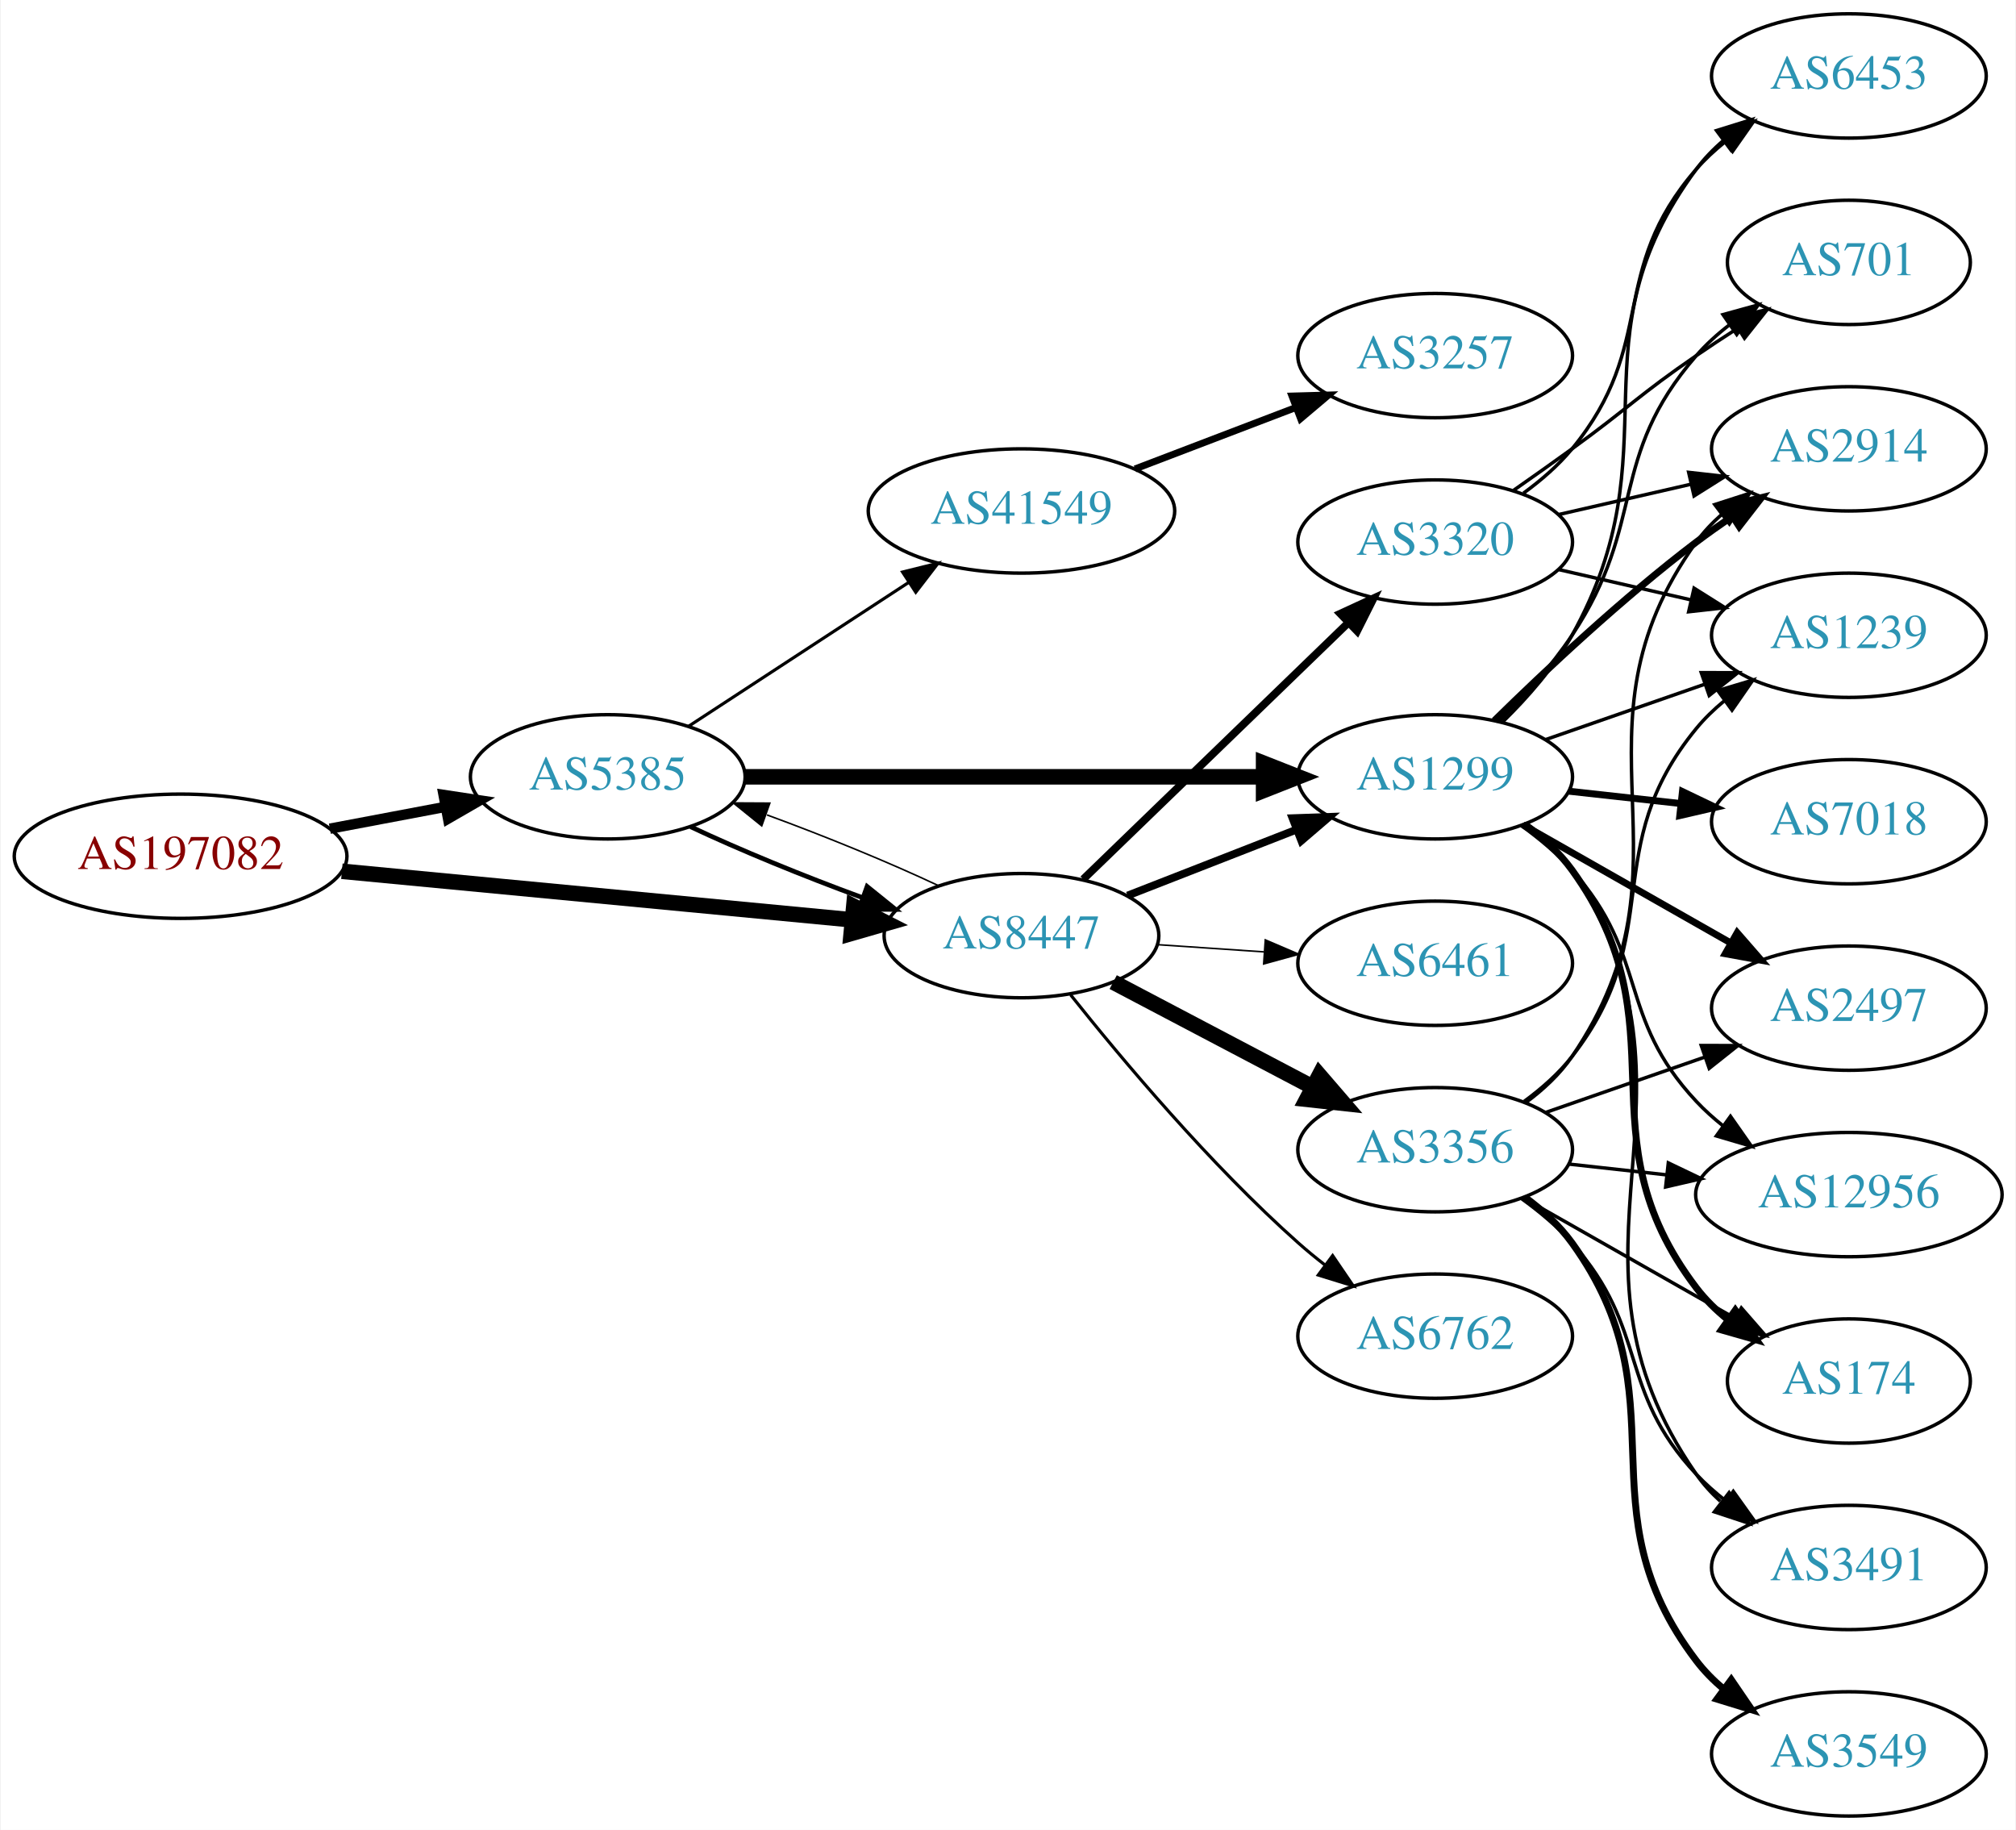
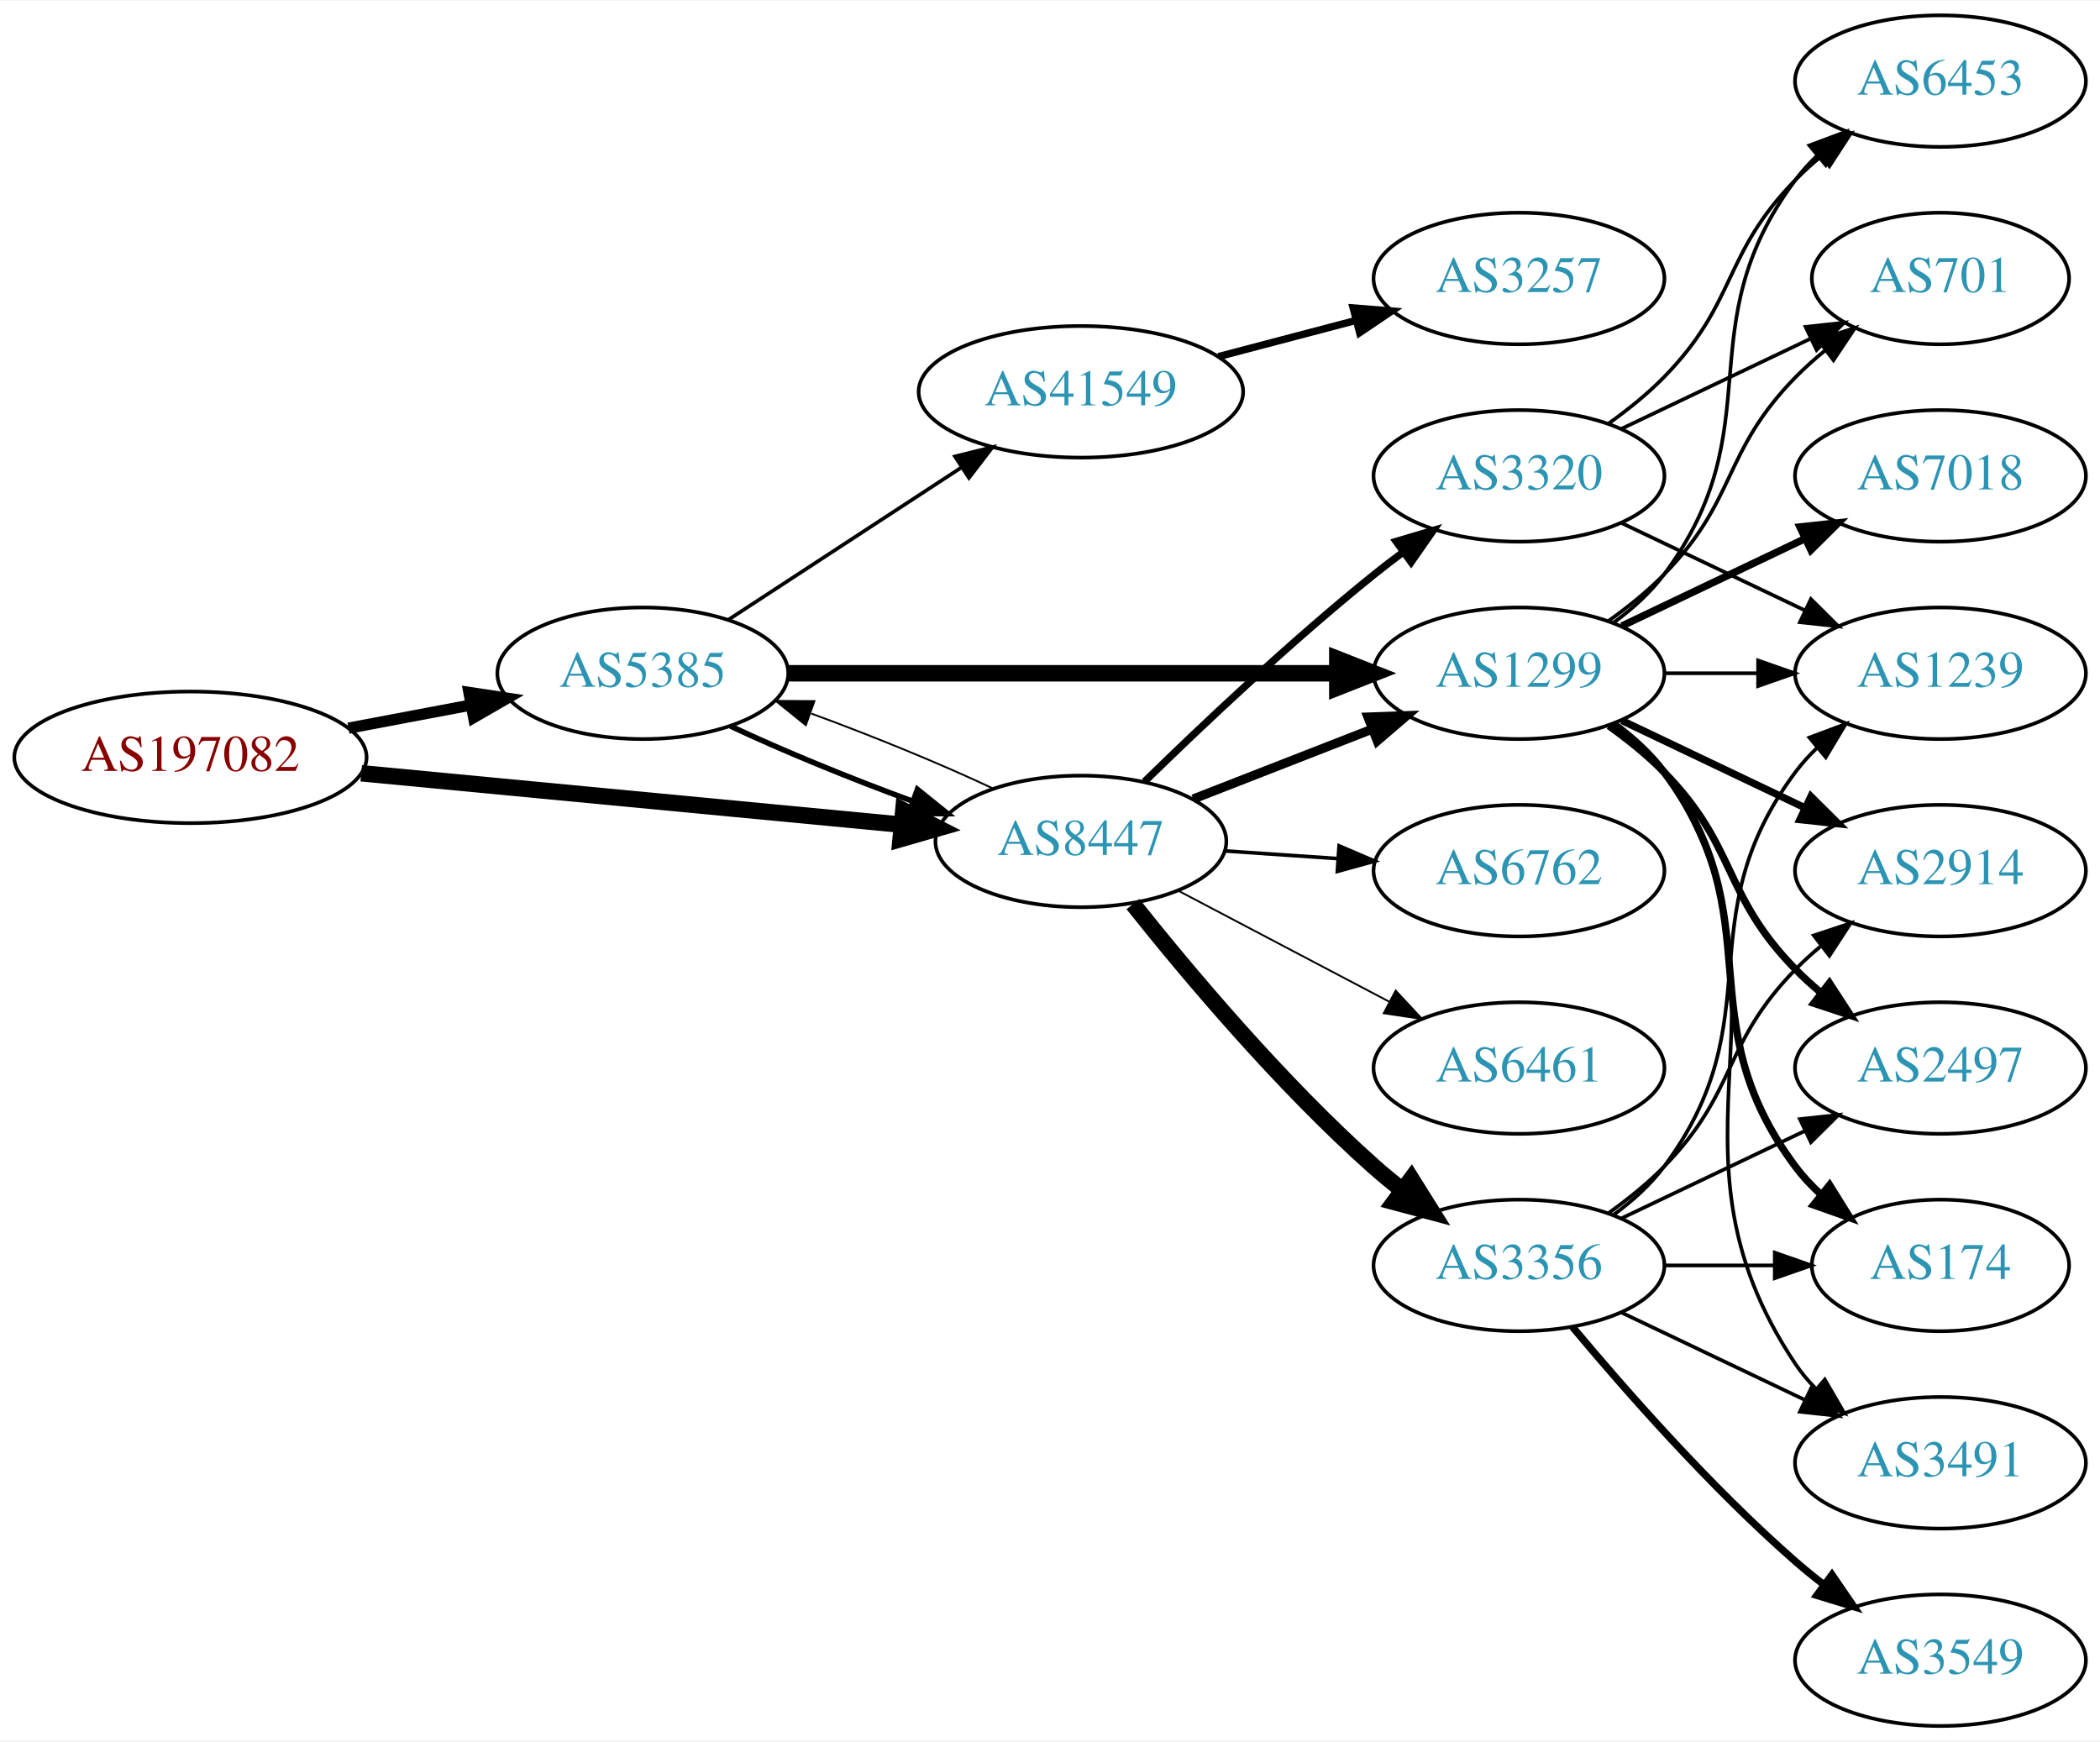
- <svg xmlns="http://www.w3.org/2000/svg" xmlns:xlink="http://www.w3.org/1999/xlink" width="584pt" height="530pt" viewBox="0.00 0.00 583.56 530.00">
-   <g id="graph0" class="graph" transform="scale(1 1) rotate(0) translate(4 526)">
-     <polygon fill="white" stroke="none" points="-4,4 -4,-526 579.562,-526 579.562,4 -4,4" />
+ <svg xmlns="http://www.w3.org/2000/svg" xmlns:xlink="http://www.w3.org/1999/xlink" width="574pt" height="476pt" viewBox="0.00 0.00 574.46 476.00">
+   <g id="graph0" class="graph" transform="scale(1 1) rotate(0) translate(4 472)">
+     <polygon fill="white" stroke="none" points="-4,4 -4,-472 570.463,-472 570.463,4 -4,4" />
    <g id="node1" class="node">
      <g id="a_node1">
        <a xlink:href="/asn/197082" xlink:title="AS197082 ~ Zuers.net Betriebs GmbH [AT]">
-           <ellipse fill="#ffffff" stroke="black" cx="48.096" cy="-278" rx="48.192" ry="18" />
-           <text text-anchor="middle" x="48.096" y="-274.3" font-family="Times,serif" font-size="14.00" fill="#880000">AS197082</text>
+           <ellipse fill="#ffffff" stroke="black" cx="48.096" cy="-265" rx="48.192" ry="18" />
+           <text text-anchor="middle" x="48.096" y="-261.3" font-family="Times,serif" font-size="14.00" fill="#880000">AS197082</text>
        </a>
      </g>
    </g>
    <g id="node2" class="node">
      <g id="a_node2">
        <a xlink:href="/asn/5385" xlink:title="AS5385 ~ Russmedia IT GmbH [AT]">
-           <ellipse fill="#ffffff" stroke="black" cx="171.838" cy="-301" rx="39.794" ry="18" />
-           <text text-anchor="middle" x="171.838" y="-297.3" font-family="Times,serif" font-size="14.00" fill="#2c94b3">AS5385</text>
+           <ellipse fill="#ffffff" stroke="black" cx="171.838" cy="-288" rx="39.794" ry="18" />
+           <text text-anchor="middle" x="171.838" y="-284.3" font-family="Times,serif" font-size="14.00" fill="#2c94b3">AS5385</text>
        </a>
      </g>
    </g>
    <g id="edge1" class="edge">
-       <path fill="none" stroke="black" stroke-width="3" d="M91.334,-285.98C102.165,-288.026 113.868,-290.237 124.877,-292.317" />
-       <polygon fill="black" stroke="black" stroke-width="3" points="124.272,-295.764 134.748,-294.182 125.571,-288.886 124.272,-295.764" />
+       <path fill="none" stroke="black" stroke-width="3.079" d="M91.334,-272.98C102.165,-275.026 113.868,-277.237 124.877,-279.317" />
+       <polygon fill="black" stroke="black" stroke-width="3.079" points="124.272,-282.764 134.748,-281.182 125.571,-275.886 124.272,-282.764" />
    </g>
    <g id="node3" class="node">
      <g id="a_node3">
        <a xlink:href="/asn/8447" xlink:title="AS8447 ~ A1 Telekom Austria AG [AT]">
-           <ellipse fill="#ffffff" stroke="black" cx="291.681" cy="-255" rx="39.794" ry="18" />
-           <text text-anchor="middle" x="291.681" y="-251.3" font-family="Times,serif" font-size="14.00" fill="#2c94b3">AS8447</text>
+           <ellipse fill="#ffffff" stroke="black" cx="291.681" cy="-242" rx="39.794" ry="18" />
+           <text text-anchor="middle" x="291.681" y="-238.3" font-family="Times,serif" font-size="14.00" fill="#2c94b3">AS8447</text>
        </a>
      </g>
    </g>
    <g id="edge2" class="edge">
-       <path fill="none" stroke="black" stroke-width="4.5" d="M94.82,-273.647C137.029,-269.628 199.498,-263.681 242.477,-259.589" />
-       <polygon fill="black" stroke="black" stroke-width="4.5" points="243.107,-263.485 252.689,-258.617 242.361,-255.645 243.107,-263.485" />
-     </g>
-     <g id="edge4" class="edge">
-       <path fill="none" stroke="black" stroke-width="1.35" d="M195.839,-286.541C209.949,-279.882 228.503,-272.271 245.456,-266.068" />
-       <polygon fill="black" stroke="black" stroke-width="1.35" points="246.96,-269.248 255.207,-262.597 244.612,-262.654 246.96,-269.248" />
+       <path fill="none" stroke="black" stroke-width="4.5" d="M94.82,-260.647C137.029,-256.628 199.498,-250.681 242.477,-246.589" />
+       <polygon fill="black" stroke="black" stroke-width="4.5" points="243.107,-250.485 252.689,-245.617 242.361,-242.645 243.107,-250.485" />
+     </g>
+     <g id="edge3" class="edge">
+       <path fill="none" stroke="black" stroke-width="1.5" d="M195.839,-273.541C209.949,-266.882 228.503,-259.271 245.456,-253.068" />
+       <polygon fill="black" stroke="black" stroke-width="1.5" points="246.96,-256.248 255.207,-249.597 244.612,-249.654 246.96,-256.248" />
    </g>
    <g id="node4" class="node">
      <g id="a_node4">
        <a xlink:href="/asn/1299" xlink:title="AS1299 ~ Telia Carrier [EU]">
-           <ellipse fill="#ffffff" stroke="black" cx="411.523" cy="-301" rx="39.794" ry="18" />
-           <text text-anchor="middle" x="411.523" y="-297.3" font-family="Times,serif" font-size="14.00" fill="#2c94b3">AS1299</text>
-         </a>
-       </g>
-     </g>
-     <g id="edge3" class="edge">
-       <path fill="none" stroke="black" stroke-width="4.5" d="M211.555,-301C252.474,-301 317.114,-301 361.548,-301" />
-       <polygon fill="black" stroke="black" stroke-width="4.5" points="361.822,-304.938 371.822,-301 361.822,-297.063 361.822,-304.938" />
+           <ellipse fill="#ffffff" stroke="black" cx="411.523" cy="-288" rx="39.794" ry="18" />
+           <text text-anchor="middle" x="411.523" y="-284.3" font-family="Times,serif" font-size="14.00" fill="#2c94b3">AS1299</text>
+         </a>
+       </g>
+     </g>
+     <g id="edge4" class="edge">
+       <path fill="none" stroke="black" stroke-width="4.5" d="M211.555,-288C252.474,-288 317.114,-288 361.548,-288" />
+       <polygon fill="black" stroke="black" stroke-width="4.5" points="361.822,-291.938 371.822,-288 361.822,-284.063 361.822,-291.938" />
    </g>
    <g id="node5" class="node">
      <g id="a_node5">
        <a xlink:href="/asn/41549" xlink:title="AS41549 ~ EWB-Cable-Network-AS [CH]">
-           <ellipse fill="#ffffff" stroke="black" cx="291.681" cy="-378" rx="44.393" ry="18" />
-           <text text-anchor="middle" x="291.681" y="-374.3" font-family="Times,serif" font-size="14.00" fill="#2c94b3">AS41549</text>
+           <ellipse fill="#ffffff" stroke="black" cx="291.681" cy="-365" rx="44.393" ry="18" />
+           <text text-anchor="middle" x="291.681" y="-361.3" font-family="Times,serif" font-size="14.00" fill="#2c94b3">AS41549</text>
        </a>
      </g>
    </g>
    <g id="edge5" class="edge">
-       <path fill="none" stroke="black" stroke-width="0.9" d="M195.281,-315.664C213.314,-327.447 238.862,-344.141 258.982,-357.288" />
-       <polygon fill="black" stroke="black" stroke-width="0.9" points="257.23,-360.324 267.516,-362.864 261.059,-354.464 257.23,-360.324" />
+       <path fill="none" stroke="black" d="M195.281,-302.664C213.314,-314.447 238.862,-331.141 258.982,-344.288" />
+       <polygon fill="black" stroke="black" points="257.23,-347.324 267.516,-349.864 261.059,-341.464 257.23,-347.324" />
+     </g>
+     <g id="edge11" class="edge">
+       <path fill="none" stroke="black" stroke-width="0.5" d="M267.631,-256.482C253.496,-263.15 234.914,-270.77 217.95,-276.973" />
+       <polygon fill="black" stroke="black" stroke-width="0.5" points="216.443,-273.794 208.195,-280.444 218.789,-280.389 216.443,-273.794" />
+     </g>
+     <g id="edge9" class="edge">
+       <path fill="none" stroke="black" stroke-width="2.5" d="M322.417,-253.608C337.211,-259.382 355.288,-266.439 371.21,-272.654" />
+       <polygon fill="black" stroke="black" stroke-width="2.5" points="370.208,-276.02 380.796,-276.396 372.753,-269.499 370.208,-276.02" />
+     </g>
+     <g id="node6" class="node">
+       <g id="a_node6">
+         <a xlink:href="/asn/6762" xlink:title="AS6762 ~ TELECOM ITALIA SPARKLE S.p.A. [IT]">
+           <ellipse fill="#ffffff" stroke="black" cx="411.523" cy="-234" rx="39.794" ry="18" />
+           <text text-anchor="middle" x="411.523" y="-230.3" font-family="Times,serif" font-size="14.00" fill="#2c94b3">AS6762</text>
+         </a>
+       </g>
+     </g>
+     <g id="edge6" class="edge">
+       <path fill="none" stroke="black" d="M330.941,-239.403C340.82,-238.732 351.586,-238.001 361.916,-237.3" />
+       <polygon fill="black" stroke="black" points="362.312,-240.781 372.052,-236.612 361.838,-233.797 362.312,-240.781" />
+     </g>
+     <g id="node7" class="node">
+       <g id="a_node7">
+         <a xlink:href="/asn/3356" xlink:title="AS3356 ~ Level 3 Parent, LLC [US]">
+           <ellipse fill="#ffffff" stroke="black" cx="411.523" cy="-126" rx="39.794" ry="18" />
+           <text text-anchor="middle" x="411.523" y="-122.3" font-family="Times,serif" font-size="14.00" fill="#2c94b3">AS3356</text>
+         </a>
+       </g>
+     </g>
+     <g id="edge7" class="edge">
+       <path fill="none" stroke="black" stroke-width="4.5" d="M305.919,-224.853C320.844,-206.093 346.371,-175.675 371.877,-153 374.323,-150.825 376.949,-148.67 379.638,-146.583" />
+       <polygon fill="black" stroke="black" stroke-width="4.5" points="382.075,-149.678 387.779,-140.569 377.396,-143.344 382.075,-149.678" />
+     </g>
+     <g id="node8" class="node">
+       <g id="a_node8">
+         <a xlink:href="/asn/3320" xlink:title="AS3320 ~ DTAG [DE]">
+           <ellipse fill="#ffffff" stroke="black" cx="411.523" cy="-342" rx="39.794" ry="18" />
+           <text text-anchor="middle" x="411.523" y="-338.3" font-family="Times,serif" font-size="14.00" fill="#2c94b3">AS3320</text>
+         </a>
+       </g>
+     </g>
+     <g id="edge8" class="edge">
+       <path fill="none" stroke="black" stroke-width="2" d="M309.086,-258.346C324.708,-273.611 349.144,-296.72 371.877,-315 374.428,-317.052 377.125,-319.121 379.861,-321.153" />
+       <polygon fill="black" stroke="black" stroke-width="2" points="377.918,-324.067 388.075,-327.08 382.014,-318.391 377.918,-324.067" />
+     </g>
+     <g id="node9" class="node">
+       <g id="a_node9">
+         <a xlink:href="/asn/6461" xlink:title="AS6461 ~ Zayo Bandwidth [US]">
+           <ellipse fill="#ffffff" stroke="black" cx="411.523" cy="-180" rx="39.794" ry="18" />
+           <text text-anchor="middle" x="411.523" y="-176.3" font-family="Times,serif" font-size="14.00" fill="#2c94b3">AS6461</text>
+         </a>
+       </g>
+     </g>
+     <g id="edge10" class="edge">
+       <path fill="none" stroke="black" stroke-width="0.5" d="M318.251,-228.547C335.16,-219.65 357.533,-207.879 376.014,-198.156" />
+       <polygon fill="black" stroke="black" stroke-width="0.5" points="377.783,-201.18 385.003,-193.427 374.523,-194.986 377.783,-201.18" />
+     </g>
+     <g id="node11" class="node">
+       <g id="a_node11">
+         <a xlink:href="/asn/174" xlink:title="AS174 ~ Cogent Communications [US]">
+           <ellipse fill="#ffffff" stroke="black" cx="526.816" cy="-126" rx="35.194" ry="18" />
+           <text text-anchor="middle" x="526.816" y="-122.3" font-family="Times,serif" font-size="14.00" fill="#2c94b3">AS174</text>
+         </a>
+       </g>
+     </g>
+     <g id="edge20" class="edge">
+       <path fill="none" stroke="black" stroke-width="2" d="M437.454,-274.118C442.53,-270.389 447.448,-265.984 451.17,-261 481.441,-220.458 456.898,-193.542 487.17,-153 489.177,-150.311 491.533,-147.791 494.074,-145.454" />
+       <polygon fill="black" stroke="black" stroke-width="2" points="496.489,-148.004 502.09,-139.011 492.103,-142.548 496.489,-148.004" />
+     </g>
+     <g id="node12" class="node">
+       <g id="a_node12">
+         <a xlink:href="/asn/3491" xlink:title="AS3491 ~ PCCW Global, Inc. [US]">
+           <ellipse fill="#ffffff" stroke="black" cx="526.816" cy="-72" rx="39.794" ry="18" />
+           <text text-anchor="middle" x="526.816" y="-68.3" font-family="Times,serif" font-size="14.00" fill="#2c94b3">AS3491</text>
+         </a>
+       </g>
    </g>
    <g id="edge18" class="edge">
-       <path fill="none" stroke="black" stroke-width="0.45" d="M267.631,-269.482C253.496,-276.15 234.914,-283.77 217.95,-289.973" />
-       <polygon fill="black" stroke="black" stroke-width="0.45" points="216.443,-286.794 208.195,-293.444 218.789,-293.389 216.443,-286.794" />
-     </g>
-     <g id="edge17" class="edge">
-       <path fill="none" stroke="black" stroke-width="2.25" d="M322.417,-266.608C337.211,-272.382 355.288,-279.439 371.21,-285.654" />
-       <polygon fill="black" stroke="black" stroke-width="2.25" points="370.208,-289.02 380.796,-289.396 372.753,-282.499 370.208,-289.02" />
+       <path fill="none" stroke="black" d="M437.842,-274.393C442.898,-270.649 447.71,-266.169 451.17,-261 492.194,-199.706 446.145,-160.294 487.17,-99 488.791,-96.577 490.71,-94.305 492.812,-92.19" />
+       <polygon fill="black" stroke="black" points="495.179,-94.771 500.497,-85.607 490.625,-89.454 495.179,-94.771" />
+     </g>
+     <g id="node13" class="node">
+       <g id="a_node13">
+         <a xlink:href="/asn/2914" xlink:title="AS2914 ~ NTT America, Inc. [US]">
+           <ellipse fill="#ffffff" stroke="black" cx="526.816" cy="-234" rx="39.794" ry="18" />
+           <text text-anchor="middle" x="526.816" y="-230.3" font-family="Times,serif" font-size="14.00" fill="#2c94b3">AS2914</text>
+         </a>
+       </g>
+     </g>
+     <g id="edge21" class="edge">
+       <path fill="none" stroke="black" stroke-width="2" d="M439.66,-275.066C454.654,-267.919 473.475,-258.948 489.698,-251.215" />
+       <polygon fill="black" stroke="black" stroke-width="2" points="491.38,-254.291 498.901,-246.829 488.368,-247.972 491.38,-254.291" />
+     </g>
+     <g id="node14" class="node">
+       <g id="a_node14">
+         <a xlink:href="/asn/1239" xlink:title="AS1239 ~ Sprint [US]">
+           <ellipse fill="#ffffff" stroke="black" cx="526.816" cy="-288" rx="39.794" ry="18" />
+           <text text-anchor="middle" x="526.816" y="-284.3" font-family="Times,serif" font-size="14.00" fill="#2c94b3">AS1239</text>
+         </a>
+       </g>
+     </g>
+     <g id="edge22" class="edge">
+       <path fill="none" stroke="black" d="M451.195,-288C459.398,-288 468.162,-288 476.694,-288" />
+       <polygon fill="black" stroke="black" points="476.934,-291.5 486.934,-288 476.933,-284.5 476.934,-291.5" />
    </g>
    <g id="node15" class="node">
      <g id="a_node15">
-         <a xlink:href="/asn/3356" xlink:title="AS3356 ~ Level 3 Parent, LLC [US]">
-           <ellipse fill="#ffffff" stroke="black" cx="411.523" cy="-193" rx="39.794" ry="18" />
-           <text text-anchor="middle" x="411.523" y="-189.3" font-family="Times,serif" font-size="14.00" fill="#2c94b3">AS3356</text>
-         </a>
-       </g>
-     </g>
-     <g id="edge15" class="edge">
-       <path fill="none" stroke="black" stroke-width="4.5" d="M318.251,-241.547C335.16,-232.65 357.533,-220.879 376.014,-211.156" />
-       <polygon fill="black" stroke="black" stroke-width="4.5" points="377.986,-214.568 385.003,-206.427 374.32,-207.598 377.986,-214.568" />
+         <a xlink:href="/asn/2497" xlink:title="AS2497 ~ Internet Initiative Japan Inc. [JP]">
+           <ellipse fill="#ffffff" stroke="black" cx="526.816" cy="-180" rx="39.794" ry="18" />
+           <text text-anchor="middle" x="526.816" y="-176.3" font-family="Times,serif" font-size="14.00" fill="#2c94b3">AS2497</text>
+         </a>
+       </g>
+     </g>
+     <g id="edge23" class="edge">
+       <path fill="none" stroke="black" stroke-width="2" d="M436.117,-273.611C441.373,-269.852 446.705,-265.563 451.17,-261 471.342,-240.383 466.997,-227.617 487.17,-207 489.262,-204.861 491.546,-202.782 493.922,-200.79" />
+       <polygon fill="black" stroke="black" stroke-width="2" points="496.441,-203.268 502.222,-194.389 492.166,-197.725 496.441,-203.268" />
    </g>
    <g id="node16" class="node">
      <g id="a_node16">
-         <a xlink:href="/asn/6762" xlink:title="AS6762 ~ TELECOM ITALIA SPARKLE S.p.A. [IT]">
-           <ellipse fill="#ffffff" stroke="black" cx="411.523" cy="-139" rx="39.794" ry="18" />
-           <text text-anchor="middle" x="411.523" y="-135.3" font-family="Times,serif" font-size="14.00" fill="#2c94b3">AS6762</text>
-         </a>
-       </g>
-     </g>
-     <g id="edge16" class="edge">
-       <path fill="none" stroke="black" stroke-width="0.9" d="M305.919,-237.853C320.844,-219.093 346.371,-188.675 371.877,-166 374.323,-163.825 376.949,-161.67 379.638,-159.583" />
-       <polygon fill="black" stroke="black" stroke-width="0.9" points="381.815,-162.326 387.779,-153.569 377.656,-156.696 381.815,-162.326" />
+         <a xlink:href="/asn/7018" xlink:title="AS7018 ~ AT&amp;T Services, Inc. [US]">
+           <ellipse fill="#ffffff" stroke="black" cx="526.816" cy="-342" rx="39.794" ry="18" />
+           <text text-anchor="middle" x="526.816" y="-338.3" font-family="Times,serif" font-size="14.00" fill="#2c94b3">AS7018</text>
+         </a>
+       </g>
+     </g>
+     <g id="edge19" class="edge">
+       <path fill="none" stroke="black" stroke-width="2" d="M439.66,-300.934C454.654,-308.081 473.475,-317.052 489.698,-324.785" />
+       <polygon fill="black" stroke="black" stroke-width="2" points="488.368,-328.028 498.901,-329.171 491.38,-321.709 488.368,-328.028" />
    </g>
    <g id="node17" class="node">
      <g id="a_node17">
-         <a xlink:href="/asn/3320" xlink:title="AS3320 ~ DTAG [DE]">
-           <ellipse fill="#ffffff" stroke="black" cx="411.523" cy="-369" rx="39.794" ry="18" />
-           <text text-anchor="middle" x="411.523" y="-365.3" font-family="Times,serif" font-size="14.00" fill="#2c94b3">AS3320</text>
-         </a>
-       </g>
-     </g>
-     <g id="edge19" class="edge">
-       <path fill="none" stroke="black" stroke-width="2.25" d="M309.564,-271.333C329.691,-290.804 363.472,-323.484 386.361,-345.626" />
-       <polygon fill="black" stroke="black" stroke-width="2.25" points="384.05,-348.259 393.67,-352.697 388.917,-343.228 384.05,-348.259" />
+         <a xlink:href="/asn/701" xlink:title="AS701 ~ UUNET [US]">
+           <ellipse fill="#ffffff" stroke="black" cx="526.816" cy="-396" rx="35.194" ry="18" />
+           <text text-anchor="middle" x="526.816" y="-392.3" font-family="Times,serif" font-size="14.00" fill="#2c94b3">AS701</text>
+         </a>
+       </g>
+     </g>
+     <g id="edge24" class="edge">
+       <path fill="none" stroke="black" d="M436.117,-302.389C441.373,-306.148 446.705,-310.437 451.17,-315 471.342,-335.617 466.997,-348.383 487.17,-369 489.649,-371.534 492.395,-373.983 495.248,-376.304" />
+       <polygon fill="black" stroke="black" points="493.339,-379.248 503.433,-382.468 497.55,-373.657 493.339,-379.248" />
    </g>
    <g id="node18" class="node">
      <g id="a_node18">
-         <a xlink:href="/asn/6461" xlink:title="AS6461 ~ Zayo Bandwidth [US]">
-           <ellipse fill="#ffffff" stroke="black" cx="411.523" cy="-247" rx="39.794" ry="18" />
-           <text text-anchor="middle" x="411.523" y="-243.3" font-family="Times,serif" font-size="14.00" fill="#2c94b3">AS6461</text>
-         </a>
-       </g>
-     </g>
-     <g id="edge20" class="edge">
-       <path fill="none" stroke="black" stroke-width="0.45" d="M330.941,-252.403C340.82,-251.732 351.586,-251.001 361.916,-250.3" />
-       <polygon fill="black" stroke="black" stroke-width="0.45" points="362.312,-253.781 372.052,-249.612 361.838,-246.797 362.312,-253.781" />
-     </g>
-     <g id="node6" class="node">
-       <g id="a_node6">
-         <a xlink:href="/asn/7018" xlink:title="AS7018 ~ AT&amp;T Services, Inc. [US]">
-           <ellipse fill="#ffffff" stroke="black" cx="531.366" cy="-288" rx="39.794" ry="18" />
-           <text text-anchor="middle" x="531.366" y="-284.3" font-family="Times,serif" font-size="14.00" fill="#2c94b3">AS7018</text>
-         </a>
-       </g>
-     </g>
-     <g id="edge6" class="edge">
-       <path fill="none" stroke="black" stroke-width="2" d="M450.133,-296.851C460.444,-295.713 471.762,-294.465 482.562,-293.274" />
-       <polygon fill="black" stroke="black" stroke-width="2" points="483.153,-296.73 492.709,-292.154 482.385,-289.772 483.153,-296.73" />
-     </g>
-     <g id="node7" class="node">
-       <g id="a_node7">
-         <a xlink:href="/asn/701" xlink:title="AS701 ~ UUNET [US]">
-           <ellipse fill="#ffffff" stroke="black" cx="531.366" cy="-450" rx="35.194" ry="18" />
-           <text text-anchor="middle" x="531.366" y="-446.3" font-family="Times,serif" font-size="14.00" fill="#2c94b3">AS701</text>
-         </a>
-       </g>
-     </g>
-     <g id="edge7" class="edge">
-       <path fill="none" stroke="black" d="M430.08,-317.054C437.236,-324.212 445.21,-333.041 451.17,-342 472.991,-374.8 461.336,-393.258 487.17,-423 489.975,-426.23 493.263,-429.203 496.75,-431.902" />
-       <polygon fill="black" stroke="black" points="494.902,-434.879 505.117,-437.69 498.885,-429.122 494.902,-434.879" />
-     </g>
-     <g id="node8" class="node">
-       <g id="a_node8">
-         <a xlink:href="/asn/2914" xlink:title="AS2914 ~ NTT America, Inc. [US]">
-           <ellipse fill="#ffffff" stroke="black" cx="531.366" cy="-396" rx="39.794" ry="18" />
-           <text text-anchor="middle" x="531.366" y="-392.3" font-family="Times,serif" font-size="14.00" fill="#2c94b3">AS2914</text>
-         </a>
-       </g>
-     </g>
-     <g id="edge8" class="edge">
-       <path fill="none" stroke="black" stroke-width="2" d="M428.671,-317.296C443.308,-331.671 465.797,-352.795 487.17,-369 490.499,-371.525 494.071,-374.037 497.683,-376.456" />
-       <polygon fill="black" stroke="black" stroke-width="2" points="495.789,-379.399 506.086,-381.892 499.591,-373.522 495.789,-379.399" />
-     </g>
-     <g id="node9" class="node">
-       <g id="a_node9">
-         <a xlink:href="/asn/174" xlink:title="AS174 ~ Cogent Communications [US]">
-           <ellipse fill="#ffffff" stroke="black" cx="531.366" cy="-126" rx="35.194" ry="18" />
-           <text text-anchor="middle" x="531.366" y="-122.3" font-family="Times,serif" font-size="14.00" fill="#2c94b3">AS174</text>
-         </a>
-       </g>
-     </g>
-     <g id="edge9" class="edge">
-       <path fill="none" stroke="black" stroke-width="2" d="M437.575,-287.207C442.645,-283.473 447.53,-279.044 451.17,-274 484.002,-228.502 453.184,-197.644 487.17,-153 489.761,-149.596 492.915,-146.514 496.328,-143.755" />
-       <polygon fill="black" stroke="black" stroke-width="2" points="498.466,-146.529 504.613,-137.9 494.427,-140.812 498.466,-146.529" />
+         <a xlink:href="/asn/6453" xlink:title="AS6453 ~ TATA COMMUNICATIONS (AMERICA) INC [US]">
+           <ellipse fill="#ffffff" stroke="black" cx="526.816" cy="-450" rx="39.794" ry="18" />
+           <text text-anchor="middle" x="526.816" y="-446.3" font-family="Times,serif" font-size="14.00" fill="#2c94b3">AS6453</text>
+         </a>
+       </g>
+     </g>
+     <g id="edge25" class="edge">
+       <path fill="none" stroke="black" d="M437.454,-301.882C442.53,-305.611 447.448,-310.016 451.17,-315 481.441,-355.542 456.898,-382.458 487.17,-423 488.914,-425.336 490.921,-427.545 493.085,-429.617" />
+       <polygon fill="black" stroke="black" points="490.963,-432.405 500.885,-436.118 495.444,-427.027 490.963,-432.405" />
+     </g>
+     <g id="node19" class="node">
+       <g id="a_node19">
+         <a xlink:href="/asn/3257" xlink:title="AS3257 ~ GTT [DE]">
+           <ellipse fill="#ffffff" stroke="black" cx="411.523" cy="-396" rx="39.794" ry="18" />
+           <text text-anchor="middle" x="411.523" y="-392.3" font-family="Times,serif" font-size="14.00" fill="#2c94b3">AS3257</text>
+         </a>
+       </g>
+     </g>
+     <g id="edge26" class="edge">
+       <path fill="none" stroke="black" stroke-width="2" d="M329.321,-374.639C341.263,-377.78 354.637,-381.298 367.031,-384.559" />
+       <polygon fill="black" stroke="black" stroke-width="2" points="366.153,-387.947 376.715,-387.106 367.934,-381.177 366.153,-387.947" />
    </g>
    <g id="node10" class="node">
      <g id="a_node10">
-         <a xlink:href="/asn/1239" xlink:title="AS1239 ~ Sprint [US]">
-           <ellipse fill="#ffffff" stroke="black" cx="531.366" cy="-342" rx="39.794" ry="18" />
-           <text text-anchor="middle" x="531.366" y="-338.3" font-family="Times,serif" font-size="14.00" fill="#2c94b3">AS1239</text>
-         </a>
-       </g>
-     </g>
-     <g id="edge10" class="edge">
-       <path fill="none" stroke="black" d="M443.485,-311.772C457.582,-316.677 474.458,-322.548 489.571,-327.807" />
-       <polygon fill="black" stroke="black" points="488.607,-331.177 499.202,-331.157 490.907,-324.566 488.607,-331.177" />
-     </g>
-     <g id="node11" class="node">
-       <g id="a_node11">
-         <a xlink:href="/asn/3491" xlink:title="AS3491 ~ PCCW Global, Inc. [US]">
-           <ellipse fill="#ffffff" stroke="black" cx="531.366" cy="-72" rx="39.794" ry="18" />
-           <text text-anchor="middle" x="531.366" y="-68.3" font-family="Times,serif" font-size="14.00" fill="#2c94b3">AS3491</text>
-         </a>
-       </g>
-     </g>
-     <g id="edge11" class="edge">
-       <path fill="none" stroke="black" d="M437.903,-287.433C442.956,-283.687 447.751,-279.197 451.17,-274 494.815,-207.664 441.842,-164.198 487.17,-99 489.138,-96.168 491.51,-93.572 494.116,-91.207" />
-       <polygon fill="black" stroke="black" points="496.668,-93.66 502.467,-84.793 492.404,-88.108 496.668,-93.66" />
-     </g>
-     <g id="node12" class="node">
-       <g id="a_node12">
-         <a xlink:href="/asn/6453" xlink:title="AS6453 ~ TATA COMMUNICATIONS (AMERICA) INC [US]">
-           <ellipse fill="#ffffff" stroke="black" cx="531.366" cy="-504" rx="39.794" ry="18" />
-           <text text-anchor="middle" x="531.366" y="-500.3" font-family="Times,serif" font-size="14.00" fill="#2c94b3">AS6453</text>
+         <a xlink:href="/asn/3549" xlink:title="AS3549 ~ Level 3 Parent, LLC [US]">
+           <ellipse fill="#ffffff" stroke="black" cx="526.816" cy="-18" rx="39.794" ry="18" />
+           <text text-anchor="middle" x="526.816" y="-14.3" font-family="Times,serif" font-size="14.00" fill="#2c94b3">AS3549</text>
        </a>
      </g>
    </g>
    <g id="edge12" class="edge">
-       <path fill="none" stroke="black" d="M431.184,-317.012C438.347,-324.032 446.029,-332.771 451.17,-342 481.388,-396.248 450.266,-427.059 487.17,-477 489.403,-480.023 492.086,-482.786 495.007,-485.293" />
-       <polygon fill="black" stroke="black" points="493.033,-488.186 503.15,-491.331 497.202,-482.563 493.033,-488.186" />
-     </g>
-     <g id="node13" class="node">
-       <g id="a_node13">
-         <a xlink:href="/asn/2497" xlink:title="AS2497 ~ Internet Initiative Japan Inc. [JP]">
-           <ellipse fill="#ffffff" stroke="black" cx="531.366" cy="-234" rx="39.794" ry="18" />
-           <text text-anchor="middle" x="531.366" y="-230.3" font-family="Times,serif" font-size="14.00" fill="#2c94b3">AS2497</text>
-         </a>
-       </g>
+       <path fill="none" stroke="black" stroke-width="2" d="M426.153,-109.183C440.436,-92.071 463.982,-65.255 487.17,-45 489.635,-42.846 492.274,-40.706 494.971,-38.628" />
+       <polygon fill="black" stroke="black" stroke-width="2" points="497.144,-41.375 503.125,-32.63 492.996,-35.736 497.144,-41.375" />
    </g>
    <g id="edge13" class="edge">
-       <path fill="none" stroke="black" stroke-width="2" d="M436.94,-287.118C454.4,-277.191 478.1,-263.716 497.261,-252.822" />
-       <polygon fill="black" stroke="black" stroke-width="2" points="499.017,-255.85 505.98,-247.865 495.557,-249.765 499.017,-255.85" />
-     </g>
-     <g id="node14" class="node">
-       <g id="a_node14">
-         <a xlink:href="/asn/12956" xlink:title="AS12956 ~ TELXIUS [ES]">
-           <ellipse fill="#ffffff" stroke="black" cx="531.366" cy="-180" rx="44.393" ry="18" />
-           <text text-anchor="middle" x="531.366" y="-176.3" font-family="Times,serif" font-size="14.00" fill="#2c94b3">AS12956</text>
-         </a>
-       </g>
+       <path fill="none" stroke="black" d="M451.195,-126C460.901,-126 471.391,-126 481.354,-126" />
+       <polygon fill="black" stroke="black" points="481.491,-129.5 491.491,-126 481.49,-122.5 481.491,-129.5" />
    </g>
    <g id="edge14" class="edge">
-       <path fill="none" stroke="black" d="M436.438,-286.91C441.681,-283.14 446.926,-278.77 451.17,-274 473.637,-248.743 464.063,-231.674 487.17,-207 489.538,-204.47 492.194,-202.083 494.994,-199.852" />
-       <polygon fill="black" stroke="black" points="497.064,-202.674 503.144,-193.998 492.981,-196.989 497.064,-202.674" />
-     </g>
-     <g id="node20" class="node">
-       <g id="a_node20">
-         <a xlink:href="/asn/3257" xlink:title="AS3257 ~ GTT [DE]">
-           <ellipse fill="#ffffff" stroke="black" cx="411.523" cy="-423" rx="39.794" ry="18" />
-           <text text-anchor="middle" x="411.523" y="-419.3" font-family="Times,serif" font-size="14.00" fill="#2c94b3">AS3257</text>
-         </a>
-       </g>
+       <path fill="none" stroke="black" d="M439.66,-113.066C454.654,-105.919 473.475,-96.948 489.698,-89.215" />
+       <polygon fill="black" stroke="black" points="491.38,-92.291 498.901,-84.829 488.368,-85.972 491.38,-92.291" />
+     </g>
+     <g id="edge15" class="edge">
+       <path fill="none" stroke="black" d="M436.117,-140.389C441.373,-144.148 446.705,-148.437 451.17,-153 471.342,-173.617 466.997,-186.383 487.17,-207 489.262,-209.139 491.546,-211.218 493.922,-213.21" />
+       <polygon fill="black" stroke="black" points="492.166,-216.275 502.222,-219.611 496.441,-210.732 492.166,-216.275" />
+     </g>
+     <g id="edge16" class="edge">
+       <path fill="none" stroke="black" d="M437.454,-139.882C442.53,-143.611 447.448,-148.016 451.17,-153 481.441,-193.542 456.898,-220.458 487.17,-261 488.914,-263.336 490.921,-265.545 493.085,-267.617" />
+       <polygon fill="black" stroke="black" points="490.963,-270.405 500.885,-274.118 495.444,-265.027 490.963,-270.405" />
+     </g>
+     <g id="edge17" class="edge">
+       <path fill="none" stroke="black" d="M439.66,-138.934C454.654,-146.081 473.475,-155.052 489.698,-162.785" />
+       <polygon fill="black" stroke="black" points="488.368,-166.028 498.901,-167.171 491.38,-159.709 488.368,-166.028" />
    </g>
    <g id="edge28" class="edge">
-       <path fill="none" stroke="black" stroke-width="2" d="M324.57,-390.178C338.885,-395.644 355.916,-402.148 371.028,-407.918" />
-       <polygon fill="black" stroke="black" stroke-width="2" points="370.043,-411.289 380.634,-411.586 372.541,-404.749 370.043,-411.289" />
-     </g>
-     <g id="edge22" class="edge">
-       <path fill="none" stroke="black" d="M437.772,-206.655C442.831,-210.396 447.662,-214.863 451.17,-220 489.583,-276.266 447.33,-313.735 487.17,-369 489.25,-371.885 491.742,-374.53 494.466,-376.94" />
-       <polygon fill="black" stroke="black" points="492.523,-379.858 502.607,-383.108 496.75,-374.279 492.523,-379.858" />
-     </g>
-     <g id="edge26" class="edge">
-       <path fill="none" stroke="black" d="M436.94,-179.118C454.749,-168.992 479.051,-155.175 498.405,-144.171" />
-       <polygon fill="black" stroke="black" points="500.219,-147.166 507.183,-139.181 496.76,-141.081 500.219,-147.166" />
+       <path fill="none" stroke="black" d="M439.66,-329.066C454.654,-321.919 473.475,-312.948 489.698,-305.215" />
+       <polygon fill="black" stroke="black" points="491.38,-308.291 498.901,-300.829 488.368,-301.972 491.38,-308.291" />
    </g>
    <g id="edge27" class="edge">
-       <path fill="none" stroke="black" d="M437.305,-206.995C442.389,-210.719 447.348,-215.092 451.17,-220 478.91,-255.625 458.526,-280.096 487.17,-315 489.554,-317.906 492.337,-320.59 495.321,-323.048" />
-       <polygon fill="black" stroke="black" points="493.402,-325.98 503.552,-329.017 497.512,-320.313 493.402,-325.98" />
-     </g>
-     <g id="edge23" class="edge">
-       <path fill="none" stroke="black" d="M436.438,-178.91C441.681,-175.14 446.926,-170.77 451.17,-166 473.637,-140.743 464.063,-123.674 487.17,-99 489.739,-96.257 492.645,-93.68 495.707,-91.29" />
-       <polygon fill="black" stroke="black" points="497.886,-94.036 504.046,-85.415 493.855,-88.313 497.886,-94.036" />
-     </g>
-     <g id="edge24" class="edge">
-       <path fill="none" stroke="black" d="M443.485,-203.772C457.582,-208.677 474.458,-214.548 489.571,-219.807" />
-       <polygon fill="black" stroke="black" points="488.607,-223.177 499.202,-223.157 490.907,-216.566 488.607,-223.177" />
-     </g>
-     <g id="edge25" class="edge">
-       <path fill="none" stroke="black" d="M450.133,-188.851C459.136,-187.858 468.906,-186.78 478.429,-185.729" />
-       <polygon fill="black" stroke="black" points="479.062,-189.181 488.618,-184.605 478.294,-182.223 479.062,-189.181" />
-     </g>
-     <g id="node19" class="node">
-       <g id="a_node19">
-         <a xlink:href="/asn/3549" xlink:title="AS3549 ~ Level 3 Parent, LLC [US]">
-           <ellipse fill="#ffffff" stroke="black" cx="531.366" cy="-18" rx="39.794" ry="18" />
-           <text text-anchor="middle" x="531.366" y="-14.3" font-family="Times,serif" font-size="14.00" fill="#2c94b3">AS3549</text>
-         </a>
-       </g>
-     </g>
-     <g id="edge21" class="edge">
-       <path fill="none" stroke="black" stroke-width="2" d="M437.575,-179.207C442.645,-175.473 447.53,-171.044 451.17,-166 484.002,-120.502 453.184,-89.644 487.17,-45 489.446,-42.009 492.157,-39.267 495.096,-36.774" />
-       <polygon fill="black" stroke="black" stroke-width="2" points="497.291,-39.505 503.265,-30.755 493.138,-33.87 497.291,-39.505" />
-     </g>
-     <g id="edge32" class="edge">
-       <path fill="none" stroke="black" d="M434.28,-384.009C439.815,-387.879 445.733,-392.064 451.17,-396 467.369,-407.729 470.675,-411.689 487.17,-423 490.965,-425.602 495.001,-428.262 499.025,-430.849" />
-       <polygon fill="black" stroke="black" points="497.39,-433.956 507.713,-436.343 501.132,-428.04 497.39,-433.956" />
-     </g>
-     <g id="edge31" class="edge">
-       <path fill="none" stroke="black" d="M447.242,-376.955C459.242,-379.704 472.863,-382.825 485.556,-385.733" />
-       <polygon fill="black" stroke="black" points="484.958,-389.187 495.487,-388.009 486.522,-382.364 484.958,-389.187" />
+       <path fill="none" stroke="black" d="M439.66,-354.934C455.091,-362.29 474.577,-371.577 491.112,-379.459" />
+       <polygon fill="black" stroke="black" points="489.921,-382.768 500.454,-383.911 492.933,-376.449 489.921,-382.768" />
    </g>
    <g id="edge29" class="edge">
-       <path fill="none" stroke="black" d="M447.242,-361.045C459.242,-358.296 472.863,-355.175 485.556,-352.267" />
-       <polygon fill="black" stroke="black" points="486.522,-355.636 495.487,-349.991 484.958,-348.813 486.522,-355.636" />
-     </g>
-     <g id="edge30" class="edge">
-       <path fill="none" stroke="black" d="M437.104,-383.156C442.198,-386.872 447.212,-391.201 451.17,-396 476.234,-426.394 461.336,-447.258 487.17,-477 489.634,-479.838 492.471,-482.477 495.489,-484.906" />
-       <polygon fill="black" stroke="black" points="493.599,-487.858 503.767,-490.836 497.676,-482.167 493.599,-487.858" />
+       <path fill="none" stroke="black" d="M436.117,-356.389C441.373,-360.148 446.705,-364.437 451.17,-369 471.342,-389.617 466.997,-402.383 487.17,-423 489.262,-425.139 491.546,-427.218 493.922,-429.21" />
+       <polygon fill="black" stroke="black" points="492.166,-432.275 502.222,-435.611 496.441,-426.732 492.166,-432.275" />
    </g>
  </g>
</svg>
